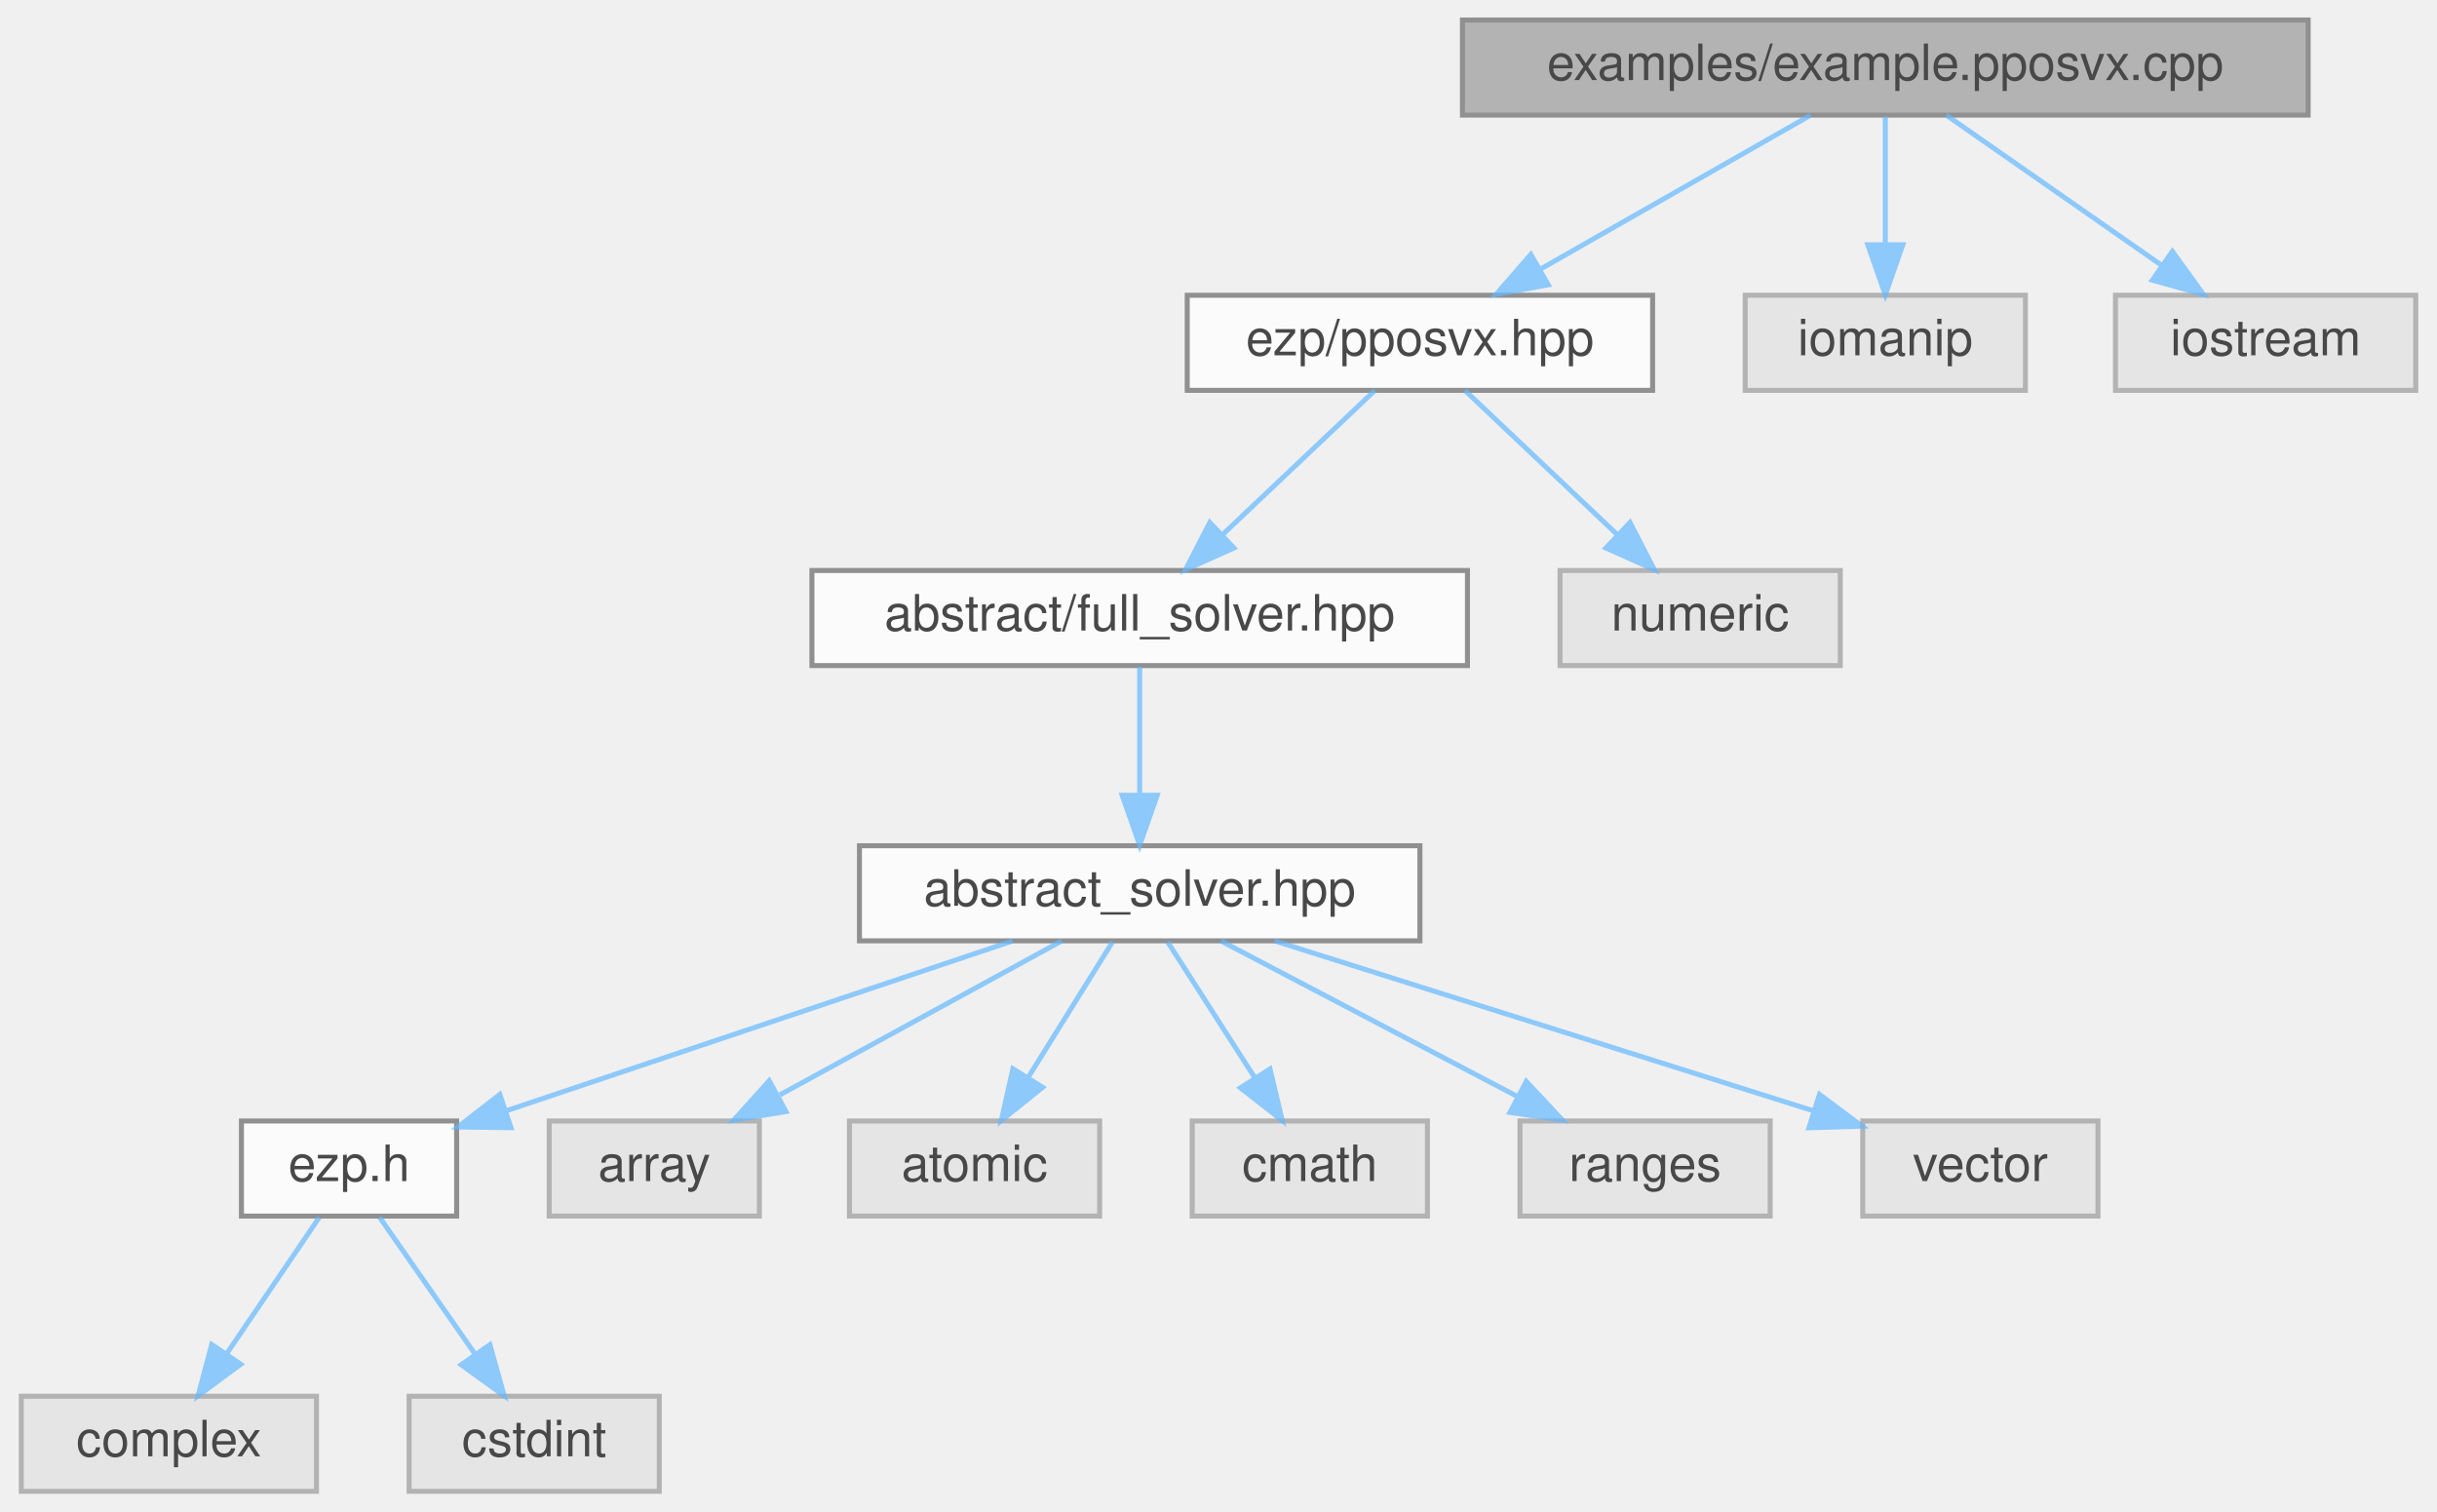
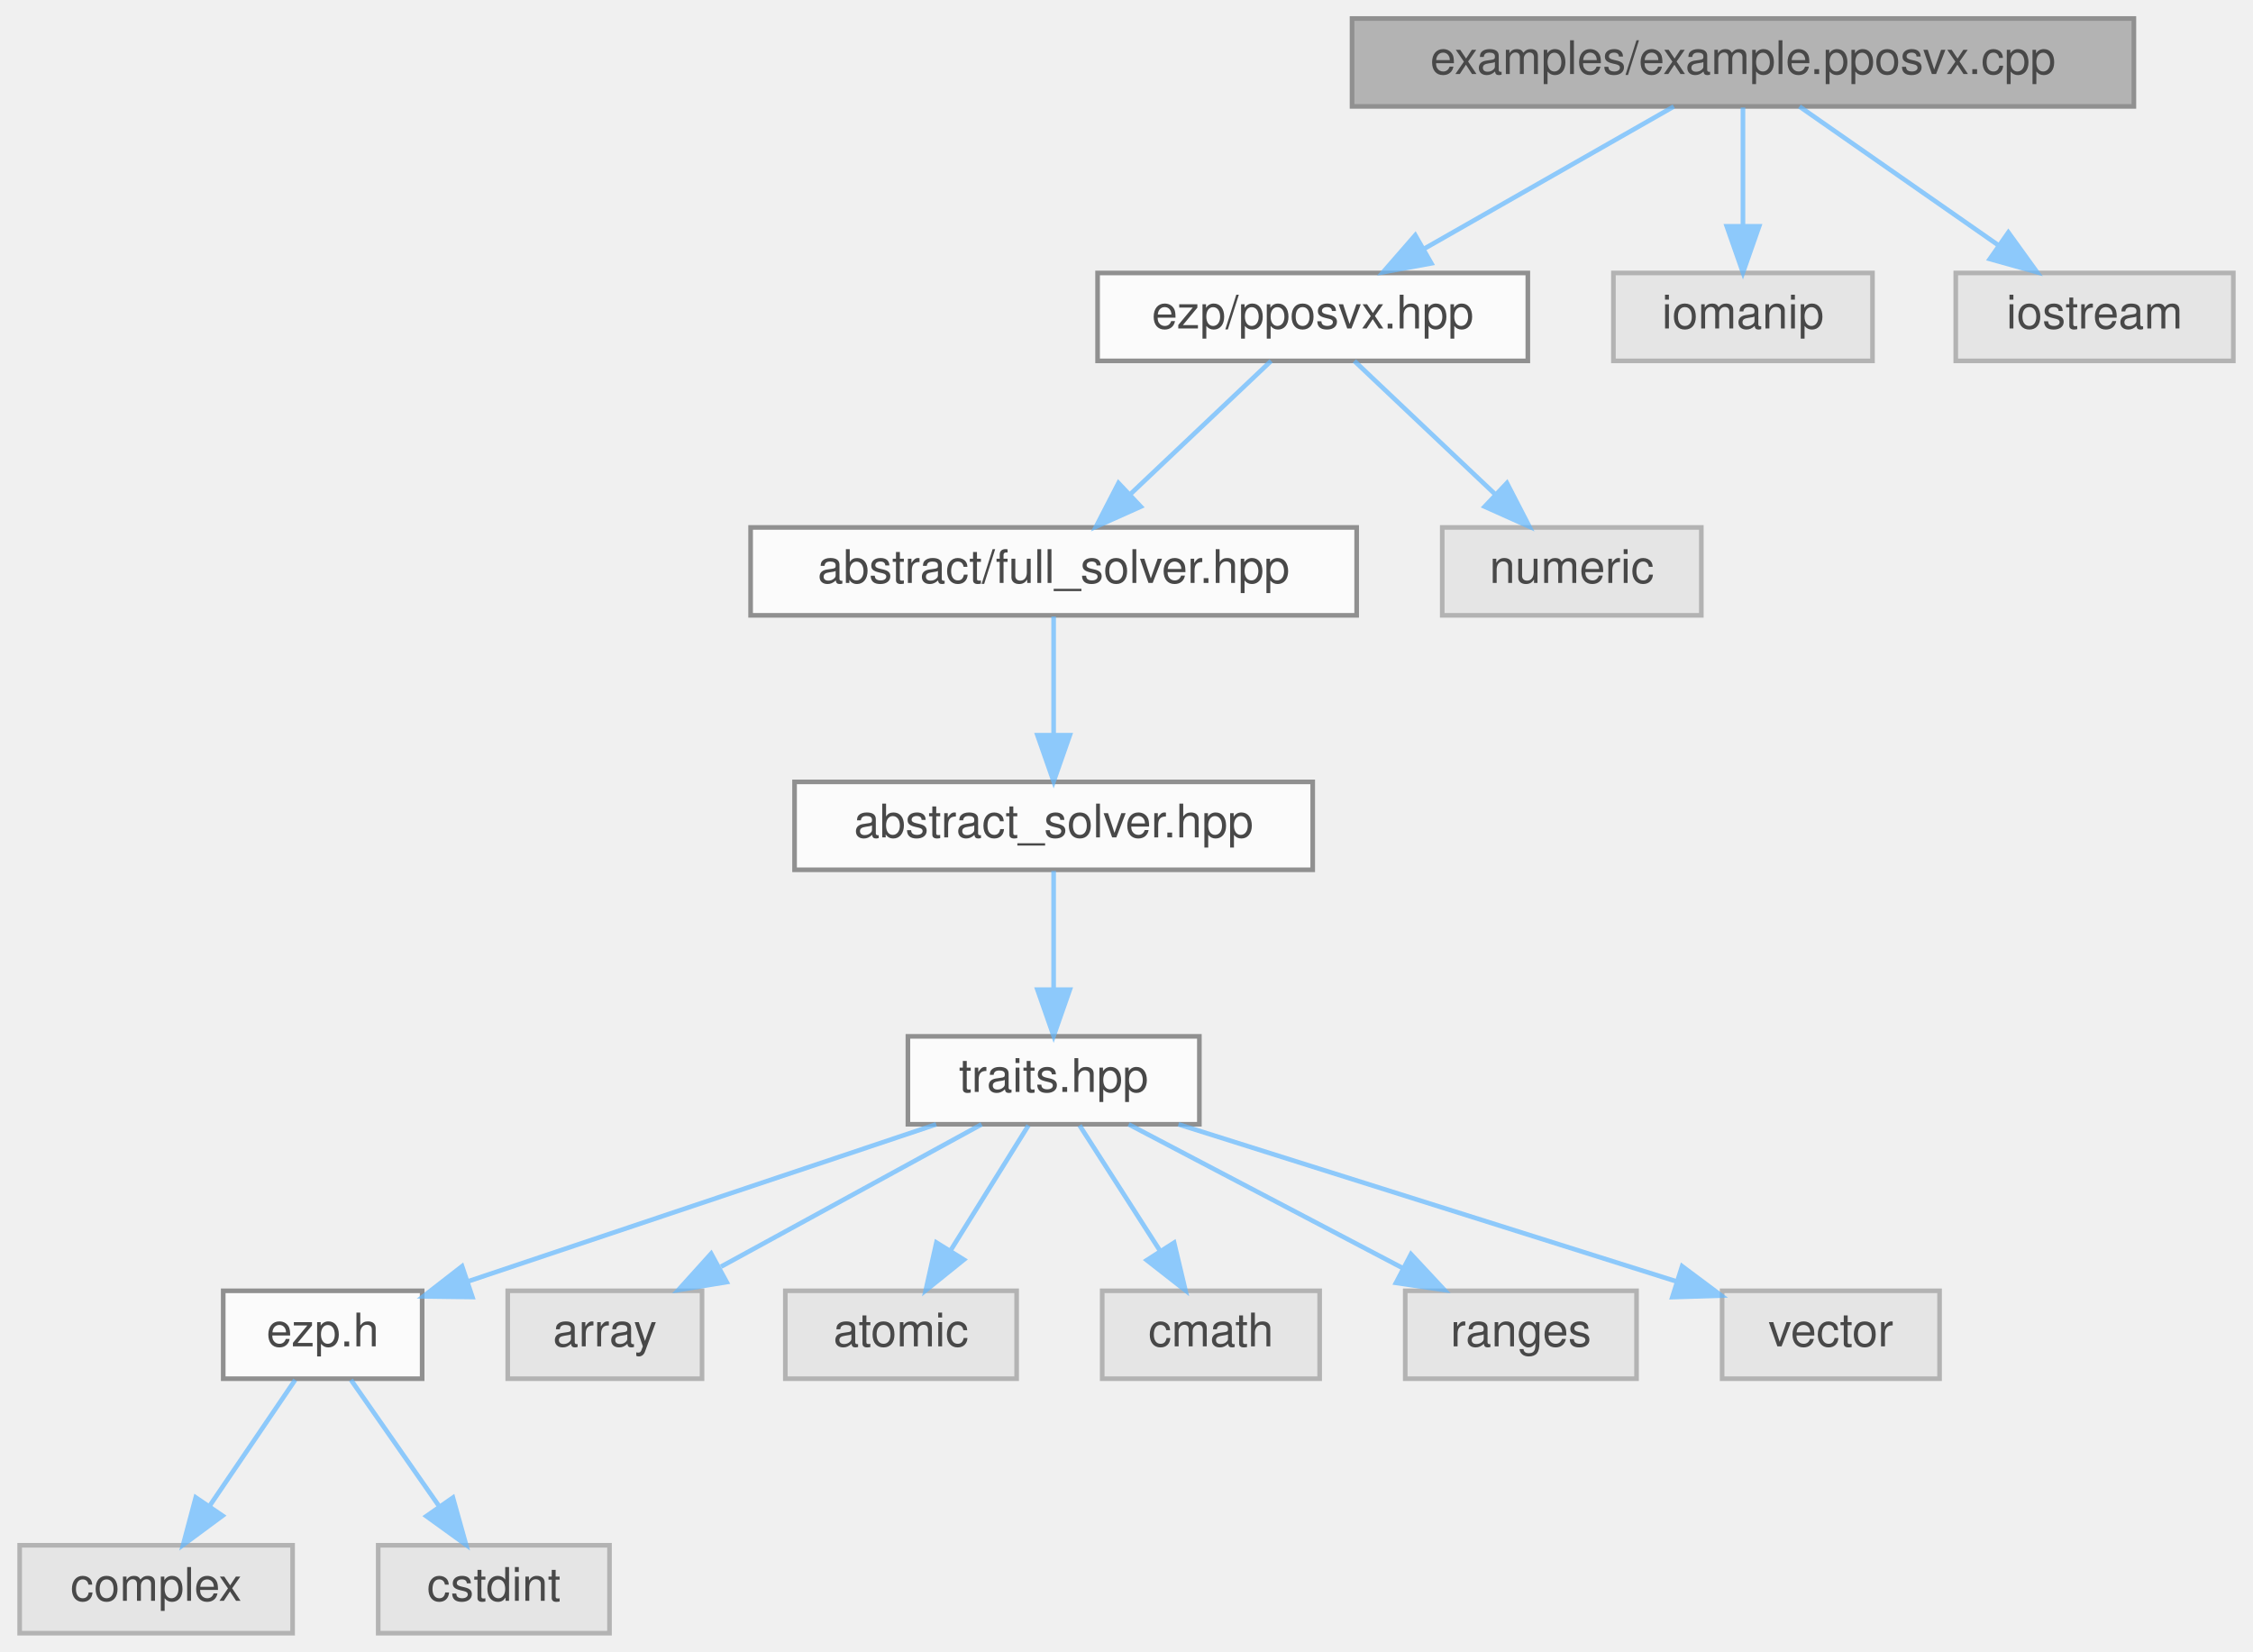
- <svg xmlns="http://www.w3.org/2000/svg" xmlns:xlink="http://www.w3.org/1999/xlink" width="487pt" height="302pt" viewBox="0.00 0.00 486.50 302.00">
+ <svg xmlns="http://www.w3.org/2000/svg" xmlns:xlink="http://www.w3.org/1999/xlink" width="487pt" height="357pt" viewBox="0.00 0.00 486.50 357.00">
  <svg id="main" version="1.1" xml:space="preserve">
    <style type="text/css">
.node, .edge {opacity: 0.7;}
.node.selected, .edge.selected {opacity: 1;}
.edge:hover path { stroke: red; }
.edge:hover polygon { stroke: red; fill: red; }
</style>
    <svg id="graph" class="graph">
-       <g id="graph0" class="graph" transform="scale(1 1) rotate(0) translate(4 298)">
+       <g id="graph0" class="graph" transform="scale(1 1) rotate(0) translate(4 353)">
        <g id="Node000001" class="node">
          <g id="a_Node000001">
            <a xlink:title="Example caller to the pposvx solver.">
-               <polygon fill="#999999" stroke="#666666" points="457,-294 288,-294 288,-275 457,-275 457,-294" />
-               <text text-anchor="middle" x="372.5" y="-282" font-family="Helvetica,sans-Serif" font-size="10.00">examples/example.pposvx.cpp</text>
+               <polygon fill="#999999" stroke="#666666" points="457,-349 288,-349 288,-330 457,-330 457,-349" />
+               <text text-anchor="middle" x="372.5" y="-337" font-family="Helvetica,sans-Serif" font-size="10.00">examples/example.pposvx.cpp</text>
            </a>
          </g>
        </g>
        <g id="Node000002" class="node">
          <g id="a_Node000002">
            <a xlink:href="../../d5/d33/pposvx_8hpp.html" target="_top" xlink:title=" ">
-               <polygon fill="white" stroke="#666666" points="326,-239 233,-239 233,-220 326,-220 326,-239" />
-               <text text-anchor="middle" x="279.5" y="-227" font-family="Helvetica,sans-Serif" font-size="10.00">ezp/pposvx.hpp</text>
+               <polygon fill="white" stroke="#666666" points="326,-294 233,-294 233,-275 326,-275 326,-294" />
+               <text text-anchor="middle" x="279.5" y="-282" font-family="Helvetica,sans-Serif" font-size="10.00">ezp/pposvx.hpp</text>
            </a>
          </g>
        </g>
        <g id="edge1_Node000001_Node000002" class="edge">
          <g id="a_edge1_Node000001_Node000002">
            <a xlink:title=" ">
-               <path fill="none" stroke="#63b8ff" d="M357.56,-274.98C343,-266.69 320.63,-253.94 303.57,-244.22" />
-               <polygon fill="#63b8ff" stroke="#63b8ff" points="305.14,-241.08 294.71,-239.17 301.67,-247.16 305.14,-241.08" />
-             </a>
-           </g>
-         </g>
-         <g id="Node000014" class="node">
-           <g id="a_Node000014">
-             <a xlink:title=" ">
-               <polygon fill="#e0e0e0" stroke="#999999" points="400.5,-239 344.5,-239 344.5,-220 400.5,-220 400.5,-239" />
-               <text text-anchor="middle" x="372.5" y="-227" font-family="Helvetica,sans-Serif" font-size="10.00">iomanip</text>
-             </a>
-           </g>
-         </g>
-         <g id="edge13_Node000001_Node000014" class="edge">
-           <g id="a_edge13_Node000001_Node000014">
-             <a xlink:title=" ">
-               <path fill="none" stroke="#63b8ff" d="M372.5,-274.75C372.5,-267.8 372.5,-257.85 372.5,-249.13" />
-               <polygon fill="#63b8ff" stroke="#63b8ff" points="376,-249.09 372.5,-239.09 369,-249.09 376,-249.09" />
+               <path fill="none" stroke="#63b8ff" d="M357.56,-329.98C343,-321.69 320.63,-308.94 303.57,-299.22" />
+               <polygon fill="#63b8ff" stroke="#63b8ff" points="305.14,-296.08 294.71,-294.17 301.67,-302.16 305.14,-296.08" />
            </a>
          </g>
        </g>
        <g id="Node000015" class="node">
          <g id="a_Node000015">
            <a xlink:title=" ">
-               <polygon fill="#e0e0e0" stroke="#999999" points="478.5,-239 418.5,-239 418.5,-220 478.5,-220 478.5,-239" />
-               <text text-anchor="middle" x="448.5" y="-227" font-family="Helvetica,sans-Serif" font-size="10.00">iostream</text>
+               <polygon fill="#e0e0e0" stroke="#999999" points="400.5,-294 344.5,-294 344.5,-275 400.5,-275 400.5,-294" />
+               <text text-anchor="middle" x="372.5" y="-282" font-family="Helvetica,sans-Serif" font-size="10.00">iomanip</text>
            </a>
          </g>
        </g>
        <g id="edge14_Node000001_Node000015" class="edge">
          <g id="a_edge14_Node000001_Node000015">
            <a xlink:title=" ">
-               <path fill="none" stroke="#63b8ff" d="M384.71,-274.98C396.28,-266.92 413.88,-254.65 427.66,-245.03" />
-               <polygon fill="#63b8ff" stroke="#63b8ff" points="429.87,-247.76 436.07,-239.17 425.86,-242.02 429.87,-247.76" />
+               <path fill="none" stroke="#63b8ff" d="M372.5,-329.75C372.5,-322.8 372.5,-312.85 372.5,-304.13" />
+               <polygon fill="#63b8ff" stroke="#63b8ff" points="376,-304.09 372.5,-294.09 369,-304.09 376,-304.09" />
+             </a>
+           </g>
+         </g>
+         <g id="Node000016" class="node">
+           <g id="a_Node000016">
+             <a xlink:title=" ">
+               <polygon fill="#e0e0e0" stroke="#999999" points="478.5,-294 418.5,-294 418.5,-275 478.5,-275 478.5,-294" />
+               <text text-anchor="middle" x="448.5" y="-282" font-family="Helvetica,sans-Serif" font-size="10.00">iostream</text>
+             </a>
+           </g>
+         </g>
+         <g id="edge15_Node000001_Node000016" class="edge">
+           <g id="a_edge15_Node000001_Node000016">
+             <a xlink:title=" ">
+               <path fill="none" stroke="#63b8ff" d="M384.71,-329.98C396.28,-321.92 413.88,-309.65 427.66,-300.03" />
+               <polygon fill="#63b8ff" stroke="#63b8ff" points="429.87,-302.76 436.07,-294.17 425.86,-297.02 429.87,-302.76" />
            </a>
          </g>
        </g>
        <g id="Node000003" class="node">
          <g id="a_Node000003">
            <a xlink:href="../../d0/dec/full__solver_8hpp_source.html" target="_top" xlink:title=" ">
-               <polygon fill="white" stroke="#666666" points="289,-184 158,-184 158,-165 289,-165 289,-184" />
-               <text text-anchor="middle" x="223.5" y="-172" font-family="Helvetica,sans-Serif" font-size="10.00">abstract/full_solver.hpp</text>
+               <polygon fill="white" stroke="#666666" points="289,-239 158,-239 158,-220 289,-220 289,-239" />
+               <text text-anchor="middle" x="223.5" y="-227" font-family="Helvetica,sans-Serif" font-size="10.00">abstract/full_solver.hpp</text>
            </a>
          </g>
        </g>
        <g id="edge2_Node000002_Node000003" class="edge">
          <g id="a_edge2_Node000002_Node000003">
            <a xlink:title=" ">
-               <path fill="none" stroke="#63b8ff" d="M270.5,-219.98C262.31,-212.23 249.99,-200.58 240.03,-191.14" />
-               <polygon fill="#63b8ff" stroke="#63b8ff" points="242.33,-188.5 232.66,-184.17 237.52,-193.59 242.33,-188.5" />
-             </a>
-           </g>
-         </g>
-         <g id="Node000013" class="node">
-           <g id="a_Node000013">
-             <a xlink:title=" ">
-               <polygon fill="#e0e0e0" stroke="#999999" points="363.5,-184 307.5,-184 307.5,-165 363.5,-165 363.5,-184" />
-               <text text-anchor="middle" x="335.5" y="-172" font-family="Helvetica,sans-Serif" font-size="10.00">numeric</text>
-             </a>
-           </g>
-         </g>
-         <g id="edge12_Node000002_Node000013" class="edge">
-           <g id="a_edge12_Node000002_Node000013">
-             <a xlink:title=" ">
-               <path fill="none" stroke="#63b8ff" d="M288.5,-219.98C296.69,-212.23 309.01,-200.58 318.97,-191.14" />
-               <polygon fill="#63b8ff" stroke="#63b8ff" points="321.48,-193.59 326.34,-184.17 316.67,-188.5 321.48,-193.59" />
+               <path fill="none" stroke="#63b8ff" d="M270.5,-274.98C262.31,-267.23 249.99,-255.58 240.03,-246.14" />
+               <polygon fill="#63b8ff" stroke="#63b8ff" points="242.33,-243.5 232.66,-239.17 237.52,-248.59 242.33,-243.5" />
+             </a>
+           </g>
+         </g>
+         <g id="Node000014" class="node">
+           <g id="a_Node000014">
+             <a xlink:title=" ">
+               <polygon fill="#e0e0e0" stroke="#999999" points="363.5,-239 307.5,-239 307.5,-220 363.5,-220 363.5,-239" />
+               <text text-anchor="middle" x="335.5" y="-227" font-family="Helvetica,sans-Serif" font-size="10.00">numeric</text>
+             </a>
+           </g>
+         </g>
+         <g id="edge13_Node000002_Node000014" class="edge">
+           <g id="a_edge13_Node000002_Node000014">
+             <a xlink:title=" ">
+               <path fill="none" stroke="#63b8ff" d="M288.5,-274.98C296.69,-267.23 309.01,-255.58 318.97,-246.14" />
+               <polygon fill="#63b8ff" stroke="#63b8ff" points="321.48,-248.59 326.34,-239.17 316.67,-243.5 321.48,-248.59" />
            </a>
          </g>
        </g>
        <g id="Node000004" class="node">
          <g id="a_Node000004">
            <a xlink:href="../../dc/ddc/abstract__solver_8hpp_source.html" target="_top" xlink:title=" ">
-               <polygon fill="white" stroke="#666666" points="279.5,-129 167.5,-129 167.5,-110 279.5,-110 279.5,-129" />
-               <text text-anchor="middle" x="223.5" y="-117" font-family="Helvetica,sans-Serif" font-size="10.00">abstract_solver.hpp</text>
+               <polygon fill="white" stroke="#666666" points="279.5,-184 167.5,-184 167.5,-165 279.5,-165 279.5,-184" />
+               <text text-anchor="middle" x="223.5" y="-172" font-family="Helvetica,sans-Serif" font-size="10.00">abstract_solver.hpp</text>
            </a>
          </g>
        </g>
        <g id="edge3_Node000003_Node000004" class="edge">
          <g id="a_edge3_Node000003_Node000004">
            <a xlink:title=" ">
+               <path fill="none" stroke="#63b8ff" d="M223.5,-219.75C223.5,-212.8 223.5,-202.85 223.5,-194.13" />
+               <polygon fill="#63b8ff" stroke="#63b8ff" points="227,-194.09 223.5,-184.09 220,-194.09 227,-194.09" />
+             </a>
+           </g>
+         </g>
+         <g id="Node000005" class="node">
+           <g id="a_Node000005">
+             <a xlink:href="../../df/d73/traits_8hpp_source.html" target="_top" xlink:title=" ">
+               <polygon fill="white" stroke="#666666" points="255,-129 192,-129 192,-110 255,-110 255,-129" />
+               <text text-anchor="middle" x="223.5" y="-117" font-family="Helvetica,sans-Serif" font-size="10.00">traits.hpp</text>
+             </a>
+           </g>
+         </g>
+         <g id="edge4_Node000004_Node000005" class="edge">
+           <g id="a_edge4_Node000004_Node000005">
+             <a xlink:title=" ">
              <path fill="none" stroke="#63b8ff" d="M223.5,-164.75C223.5,-157.8 223.5,-147.85 223.5,-139.13" />
              <polygon fill="#63b8ff" stroke="#63b8ff" points="227,-139.09 223.5,-129.09 220,-139.09 227,-139.09" />
            </a>
          </g>
        </g>
-         <g id="Node000005" class="node">
-           <g id="a_Node000005">
+         <g id="Node000006" class="node">
+           <g id="a_Node000006">
            <a xlink:href="../../d1/d4c/ezp_8h_source.html" target="_top" xlink:title=" ">
              <polygon fill="white" stroke="#666666" points="87,-74 44,-74 44,-55 87,-55 87,-74" />
              <text text-anchor="middle" x="65.5" y="-62" font-family="Helvetica,sans-Serif" font-size="10.00">ezp.h</text>
            </a>
          </g>
        </g>
-         <g id="edge4_Node000004_Node000005" class="edge">
-           <g id="a_edge4_Node000004_Node000005">
+         <g id="edge5_Node000005_Node000006" class="edge">
+           <g id="a_edge5_Node000005_Node000006">
            <a xlink:title=" ">
              <path fill="none" stroke="#63b8ff" d="M198.11,-109.98C170.65,-100.77 126.81,-86.07 97.12,-76.11" />
              <polygon fill="#63b8ff" stroke="#63b8ff" points="97.86,-72.66 87.26,-72.8 95.63,-79.3 97.86,-72.66" />
            </a>
          </g>
        </g>
+         <g id="Node000009" class="node">
+           <g id="a_Node000009">
+             <a xlink:title=" ">
+               <polygon fill="#e0e0e0" stroke="#999999" points="147.5,-74 105.5,-74 105.5,-55 147.5,-55 147.5,-74" />
+               <text text-anchor="middle" x="126.5" y="-62" font-family="Helvetica,sans-Serif" font-size="10.00">array</text>
+             </a>
+           </g>
+         </g>
+         <g id="edge8_Node000005_Node000009" class="edge">
+           <g id="a_edge8_Node000005_Node000009">
+             <a xlink:title=" ">
+               <path fill="none" stroke="#63b8ff" d="M207.92,-109.98C192.73,-101.69 169.4,-88.94 151.6,-79.22" />
+               <polygon fill="#63b8ff" stroke="#63b8ff" points="152.82,-75.89 142.37,-74.17 149.47,-82.04 152.82,-75.89" />
+             </a>
+           </g>
+         </g>
+         <g id="Node000010" class="node">
+           <g id="a_Node000010">
+             <a xlink:title=" ">
+               <polygon fill="#e0e0e0" stroke="#999999" points="215.5,-74 165.5,-74 165.5,-55 215.5,-55 215.5,-74" />
+               <text text-anchor="middle" x="190.5" y="-62" font-family="Helvetica,sans-Serif" font-size="10.00">atomic</text>
+             </a>
+           </g>
+         </g>
+         <g id="edge9_Node000005_Node000010" class="edge">
+           <g id="a_edge9_Node000005_Node000010">
+             <a xlink:title=" ">
+               <path fill="none" stroke="#63b8ff" d="M218.05,-109.75C213.49,-102.42 206.83,-91.73 201.21,-82.7" />
+               <polygon fill="#63b8ff" stroke="#63b8ff" points="204.1,-80.73 195.85,-74.09 198.16,-84.43 204.1,-80.73" />
+             </a>
+           </g>
+         </g>
+         <g id="Node000011" class="node">
+           <g id="a_Node000011">
+             <a xlink:title=" ">
+               <polygon fill="#e0e0e0" stroke="#999999" points="281,-74 234,-74 234,-55 281,-55 281,-74" />
+               <text text-anchor="middle" x="257.5" y="-62" font-family="Helvetica,sans-Serif" font-size="10.00">cmath</text>
+             </a>
+           </g>
+         </g>
+         <g id="edge10_Node000005_Node000011" class="edge">
+           <g id="a_edge10_Node000005_Node000011">
+             <a xlink:title=" ">
+               <path fill="none" stroke="#63b8ff" d="M229.11,-109.75C233.82,-102.42 240.67,-91.73 246.47,-82.7" />
+               <polygon fill="#63b8ff" stroke="#63b8ff" points="249.54,-84.4 251.99,-74.09 243.64,-80.62 249.54,-84.4" />
+             </a>
+           </g>
+         </g>
+         <g id="Node000012" class="node">
+           <g id="a_Node000012">
+             <a xlink:title=" ">
+               <polygon fill="#e0e0e0" stroke="#999999" points="349.5,-74 299.5,-74 299.5,-55 349.5,-55 349.5,-74" />
+               <text text-anchor="middle" x="324.5" y="-62" font-family="Helvetica,sans-Serif" font-size="10.00">ranges</text>
+             </a>
+           </g>
+         </g>
+         <g id="edge11_Node000005_Node000012" class="edge">
+           <g id="a_edge11_Node000005_Node000012">
+             <a xlink:title=" ">
+               <path fill="none" stroke="#63b8ff" d="M239.73,-109.98C255.68,-101.61 280.28,-88.7 298.88,-78.95" />
+               <polygon fill="#63b8ff" stroke="#63b8ff" points="300.75,-81.92 307.98,-74.17 297.5,-75.72 300.75,-81.92" />
+             </a>
+           </g>
+         </g>
+         <g id="Node000013" class="node">
+           <g id="a_Node000013">
+             <a xlink:title=" ">
+               <polygon fill="#e0e0e0" stroke="#999999" points="415,-74 368,-74 368,-55 415,-55 415,-74" />
+               <text text-anchor="middle" x="391.5" y="-62" font-family="Helvetica,sans-Serif" font-size="10.00">vector</text>
+             </a>
+           </g>
+         </g>
+         <g id="edge12_Node000005_Node000013" class="edge">
+           <g id="a_edge12_Node000005_Node000013">
+             <a xlink:title=" ">
+               <path fill="none" stroke="#63b8ff" d="M250.49,-109.98C279.79,-100.74 326.59,-85.98 358.16,-76.02" />
+               <polygon fill="#63b8ff" stroke="#63b8ff" points="359.35,-79.31 367.83,-72.97 357.24,-72.64 359.35,-79.31" />
+             </a>
+           </g>
+         </g>
+         <g id="Node000007" class="node">
+           <g id="a_Node000007">
+             <a xlink:title=" ">
+               <polygon fill="#e0e0e0" stroke="#999999" points="59,-19 0,-19 0,0 59,0 59,-19" />
+               <text text-anchor="middle" x="29.5" y="-7" font-family="Helvetica,sans-Serif" font-size="10.00">complex</text>
+             </a>
+           </g>
+         </g>
+         <g id="edge6_Node000006_Node000007" class="edge">
+           <g id="a_edge6_Node000006_Node000007">
+             <a xlink:title=" ">
+               <path fill="none" stroke="#63b8ff" d="M59.56,-54.75C54.52,-47.34 47.16,-36.5 40.99,-27.41" />
+               <polygon fill="#63b8ff" stroke="#63b8ff" points="43.85,-25.39 35.33,-19.09 38.06,-29.33 43.85,-25.39" />
+             </a>
+           </g>
+         </g>
        <g id="Node000008" class="node">
          <g id="a_Node000008">
            <a xlink:title=" ">
-               <polygon fill="#e0e0e0" stroke="#999999" points="147.5,-74 105.5,-74 105.5,-55 147.5,-55 147.5,-74" />
-               <text text-anchor="middle" x="126.5" y="-62" font-family="Helvetica,sans-Serif" font-size="10.00">array</text>
-             </a>
-           </g>
-         </g>
-         <g id="edge7_Node000004_Node000008" class="edge">
-           <g id="a_edge7_Node000004_Node000008">
-             <a xlink:title=" ">
-               <path fill="none" stroke="#63b8ff" d="M207.92,-109.98C192.73,-101.69 169.4,-88.94 151.6,-79.22" />
-               <polygon fill="#63b8ff" stroke="#63b8ff" points="152.82,-75.89 142.37,-74.17 149.47,-82.04 152.82,-75.89" />
-             </a>
-           </g>
-         </g>
-         <g id="Node000009" class="node">
-           <g id="a_Node000009">
-             <a xlink:title=" ">
-               <polygon fill="#e0e0e0" stroke="#999999" points="215.5,-74 165.5,-74 165.5,-55 215.5,-55 215.5,-74" />
-               <text text-anchor="middle" x="190.5" y="-62" font-family="Helvetica,sans-Serif" font-size="10.00">atomic</text>
-             </a>
-           </g>
-         </g>
-         <g id="edge8_Node000004_Node000009" class="edge">
-           <g id="a_edge8_Node000004_Node000009">
-             <a xlink:title=" ">
-               <path fill="none" stroke="#63b8ff" d="M218.05,-109.75C213.49,-102.42 206.83,-91.73 201.21,-82.7" />
-               <polygon fill="#63b8ff" stroke="#63b8ff" points="204.1,-80.73 195.85,-74.09 198.16,-84.43 204.1,-80.73" />
-             </a>
-           </g>
-         </g>
-         <g id="Node000010" class="node">
-           <g id="a_Node000010">
-             <a xlink:title=" ">
-               <polygon fill="#e0e0e0" stroke="#999999" points="281,-74 234,-74 234,-55 281,-55 281,-74" />
-               <text text-anchor="middle" x="257.5" y="-62" font-family="Helvetica,sans-Serif" font-size="10.00">cmath</text>
-             </a>
-           </g>
-         </g>
-         <g id="edge9_Node000004_Node000010" class="edge">
-           <g id="a_edge9_Node000004_Node000010">
-             <a xlink:title=" ">
-               <path fill="none" stroke="#63b8ff" d="M229.11,-109.75C233.82,-102.42 240.67,-91.73 246.47,-82.7" />
-               <polygon fill="#63b8ff" stroke="#63b8ff" points="249.54,-84.4 251.99,-74.09 243.64,-80.62 249.54,-84.4" />
-             </a>
-           </g>
-         </g>
-         <g id="Node000011" class="node">
-           <g id="a_Node000011">
-             <a xlink:title=" ">
-               <polygon fill="#e0e0e0" stroke="#999999" points="349.5,-74 299.5,-74 299.5,-55 349.5,-55 349.5,-74" />
-               <text text-anchor="middle" x="324.5" y="-62" font-family="Helvetica,sans-Serif" font-size="10.00">ranges</text>
-             </a>
-           </g>
-         </g>
-         <g id="edge10_Node000004_Node000011" class="edge">
-           <g id="a_edge10_Node000004_Node000011">
-             <a xlink:title=" ">
-               <path fill="none" stroke="#63b8ff" d="M239.73,-109.98C255.68,-101.61 280.28,-88.7 298.88,-78.95" />
-               <polygon fill="#63b8ff" stroke="#63b8ff" points="300.75,-81.92 307.98,-74.17 297.5,-75.72 300.75,-81.92" />
-             </a>
-           </g>
-         </g>
-         <g id="Node000012" class="node">
-           <g id="a_Node000012">
-             <a xlink:title=" ">
-               <polygon fill="#e0e0e0" stroke="#999999" points="415,-74 368,-74 368,-55 415,-55 415,-74" />
-               <text text-anchor="middle" x="391.5" y="-62" font-family="Helvetica,sans-Serif" font-size="10.00">vector</text>
-             </a>
-           </g>
-         </g>
-         <g id="edge11_Node000004_Node000012" class="edge">
-           <g id="a_edge11_Node000004_Node000012">
-             <a xlink:title=" ">
-               <path fill="none" stroke="#63b8ff" d="M250.49,-109.98C279.79,-100.74 326.59,-85.98 358.16,-76.02" />
-               <polygon fill="#63b8ff" stroke="#63b8ff" points="359.35,-79.31 367.83,-72.97 357.24,-72.64 359.35,-79.31" />
-             </a>
-           </g>
-         </g>
-         <g id="Node000006" class="node">
-           <g id="a_Node000006">
-             <a xlink:title=" ">
-               <polygon fill="#e0e0e0" stroke="#999999" points="59,-19 0,-19 0,0 59,0 59,-19" />
-               <text text-anchor="middle" x="29.5" y="-7" font-family="Helvetica,sans-Serif" font-size="10.00">complex</text>
-             </a>
-           </g>
-         </g>
-         <g id="edge5_Node000005_Node000006" class="edge">
-           <g id="a_edge5_Node000005_Node000006">
-             <a xlink:title=" ">
-               <path fill="none" stroke="#63b8ff" d="M59.56,-54.75C54.52,-47.34 47.16,-36.5 40.99,-27.41" />
-               <polygon fill="#63b8ff" stroke="#63b8ff" points="43.85,-25.39 35.33,-19.09 38.06,-29.33 43.85,-25.39" />
-             </a>
-           </g>
-         </g>
-         <g id="Node000007" class="node">
-           <g id="a_Node000007">
-             <a xlink:title=" ">
              <polygon fill="#e0e0e0" stroke="#999999" points="127.5,-19 77.5,-19 77.5,0 127.5,0 127.5,-19" />
              <text text-anchor="middle" x="102.5" y="-7" font-family="Helvetica,sans-Serif" font-size="10.00">cstdint</text>
            </a>
          </g>
        </g>
-         <g id="edge6_Node000005_Node000007" class="edge">
-           <g id="a_edge6_Node000005_Node000007">
+         <g id="edge7_Node000006_Node000008" class="edge">
+           <g id="a_edge7_Node000006_Node000008">
            <a xlink:title=" ">
              <path fill="none" stroke="#63b8ff" d="M71.61,-54.75C76.78,-47.34 84.35,-36.5 90.69,-27.41" />
              <polygon fill="#63b8ff" stroke="#63b8ff" points="93.65,-29.29 96.5,-19.09 87.91,-25.29 93.65,-29.29" />
            </a>
          </g>
        </g>
      </g>
    </svg>
  </svg>
  <style type="text/css">

[data-mouse-over-selected='false'] { opacity: 0.7; }
[data-mouse-over-selected='true']  { opacity: 1.0; }

</style>
</svg>
